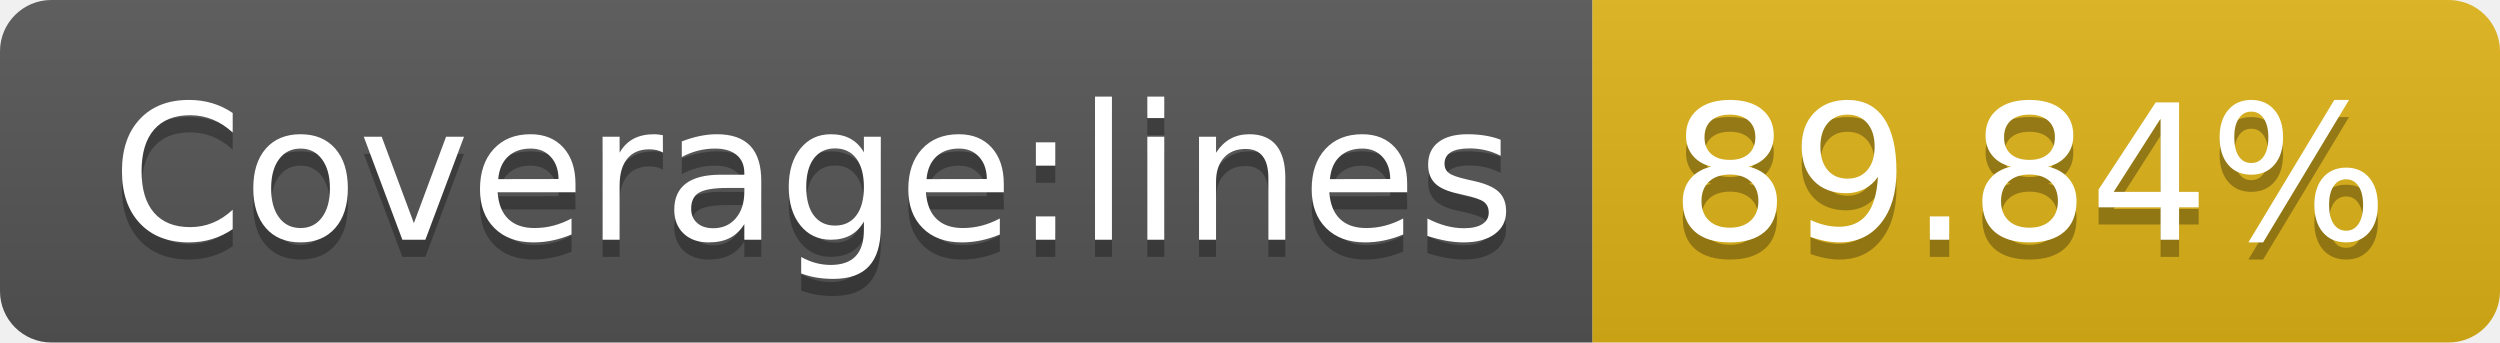
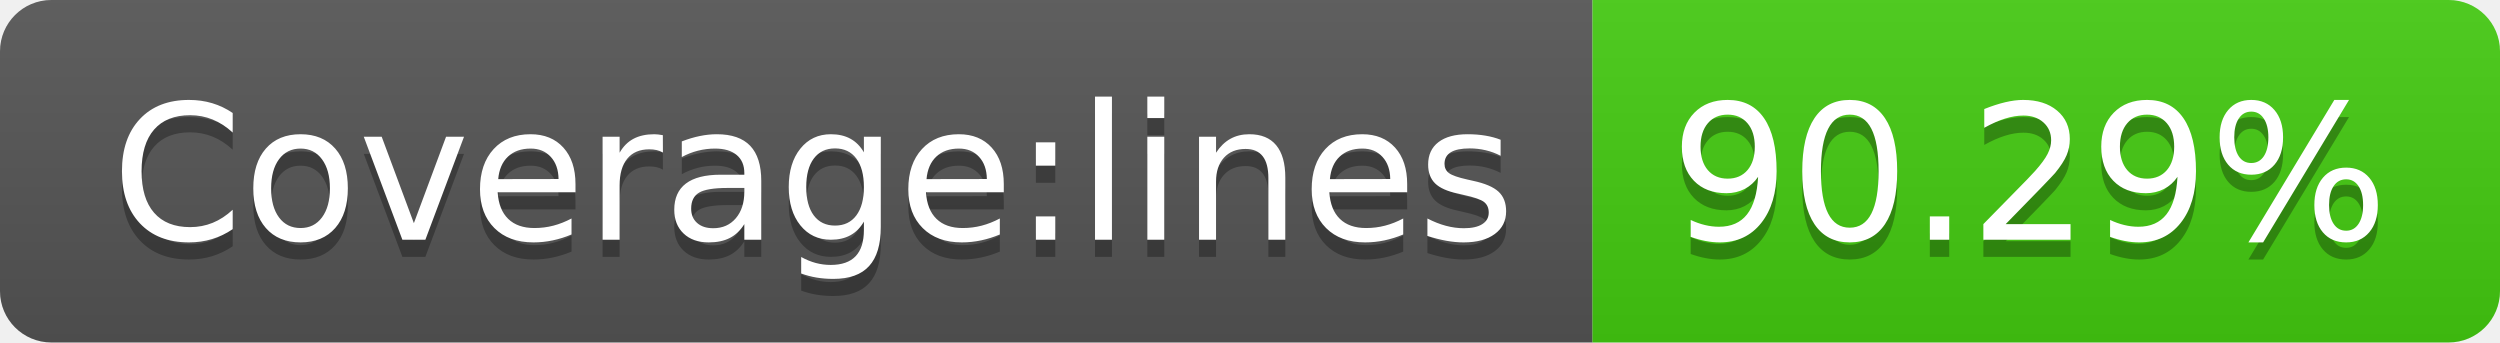
- <svg xmlns="http://www.w3.org/2000/svg" width="146" height="20" role="img" aria-label="Coverage:lines: 89.84%">
+ <svg xmlns="http://www.w3.org/2000/svg" width="146" height="20" role="img" aria-label="Coverage:lines: 90.29%">
  <linearGradient id="s" x2="0" y2="100%">
    <stop offset="0" stop-color="#bbb" stop-opacity=".1" />
    <stop offset="1" stop-opacity=".1" />
  </linearGradient>
  <clipPath id="r">
    <rect width="146" height="20" rx="3" fill="#fff" />
  </clipPath>
  <g clip-path="url(#r)">
    <rect width="93" height="20" fill="#555" />
-     <rect x="93" width="53" height="20" fill="#dfb317" />
+     <rect x="93" width="53" height="20" fill="#4c1" />
    <rect width="146" height="20" fill="url(#s)" />
  </g>
  <g fill="#fff" text-anchor="middle" font-family="Verdana,Geneva,DejaVu Sans,sans-serif" text-rendering="geometricPrecision" font-size="110">
    <text aria-hidden="true" x="475" y="150" fill="#010101" fill-opacity=".3" transform="scale(.1)" textLength="830">Coverage:lines</text>
    <text x="475" y="140" transform="scale(.1)" fill="#fff" textLength="830">Coverage:lines</text>
-     <text aria-hidden="true" x="1185" y="150" fill="#010101" fill-opacity=".3" transform="scale(.1)" textLength="430">89.84%</text>
-     <text x="1185" y="140" transform="scale(.1)" fill="#fff" textLength="430">89.84%</text>
+     <text aria-hidden="true" x="1185" y="150" fill="#010101" fill-opacity=".3" transform="scale(.1)" textLength="430">90.29%</text>
+     <text x="1185" y="140" transform="scale(.1)" fill="#fff" textLength="430">90.29%</text>
  </g>
</svg>
